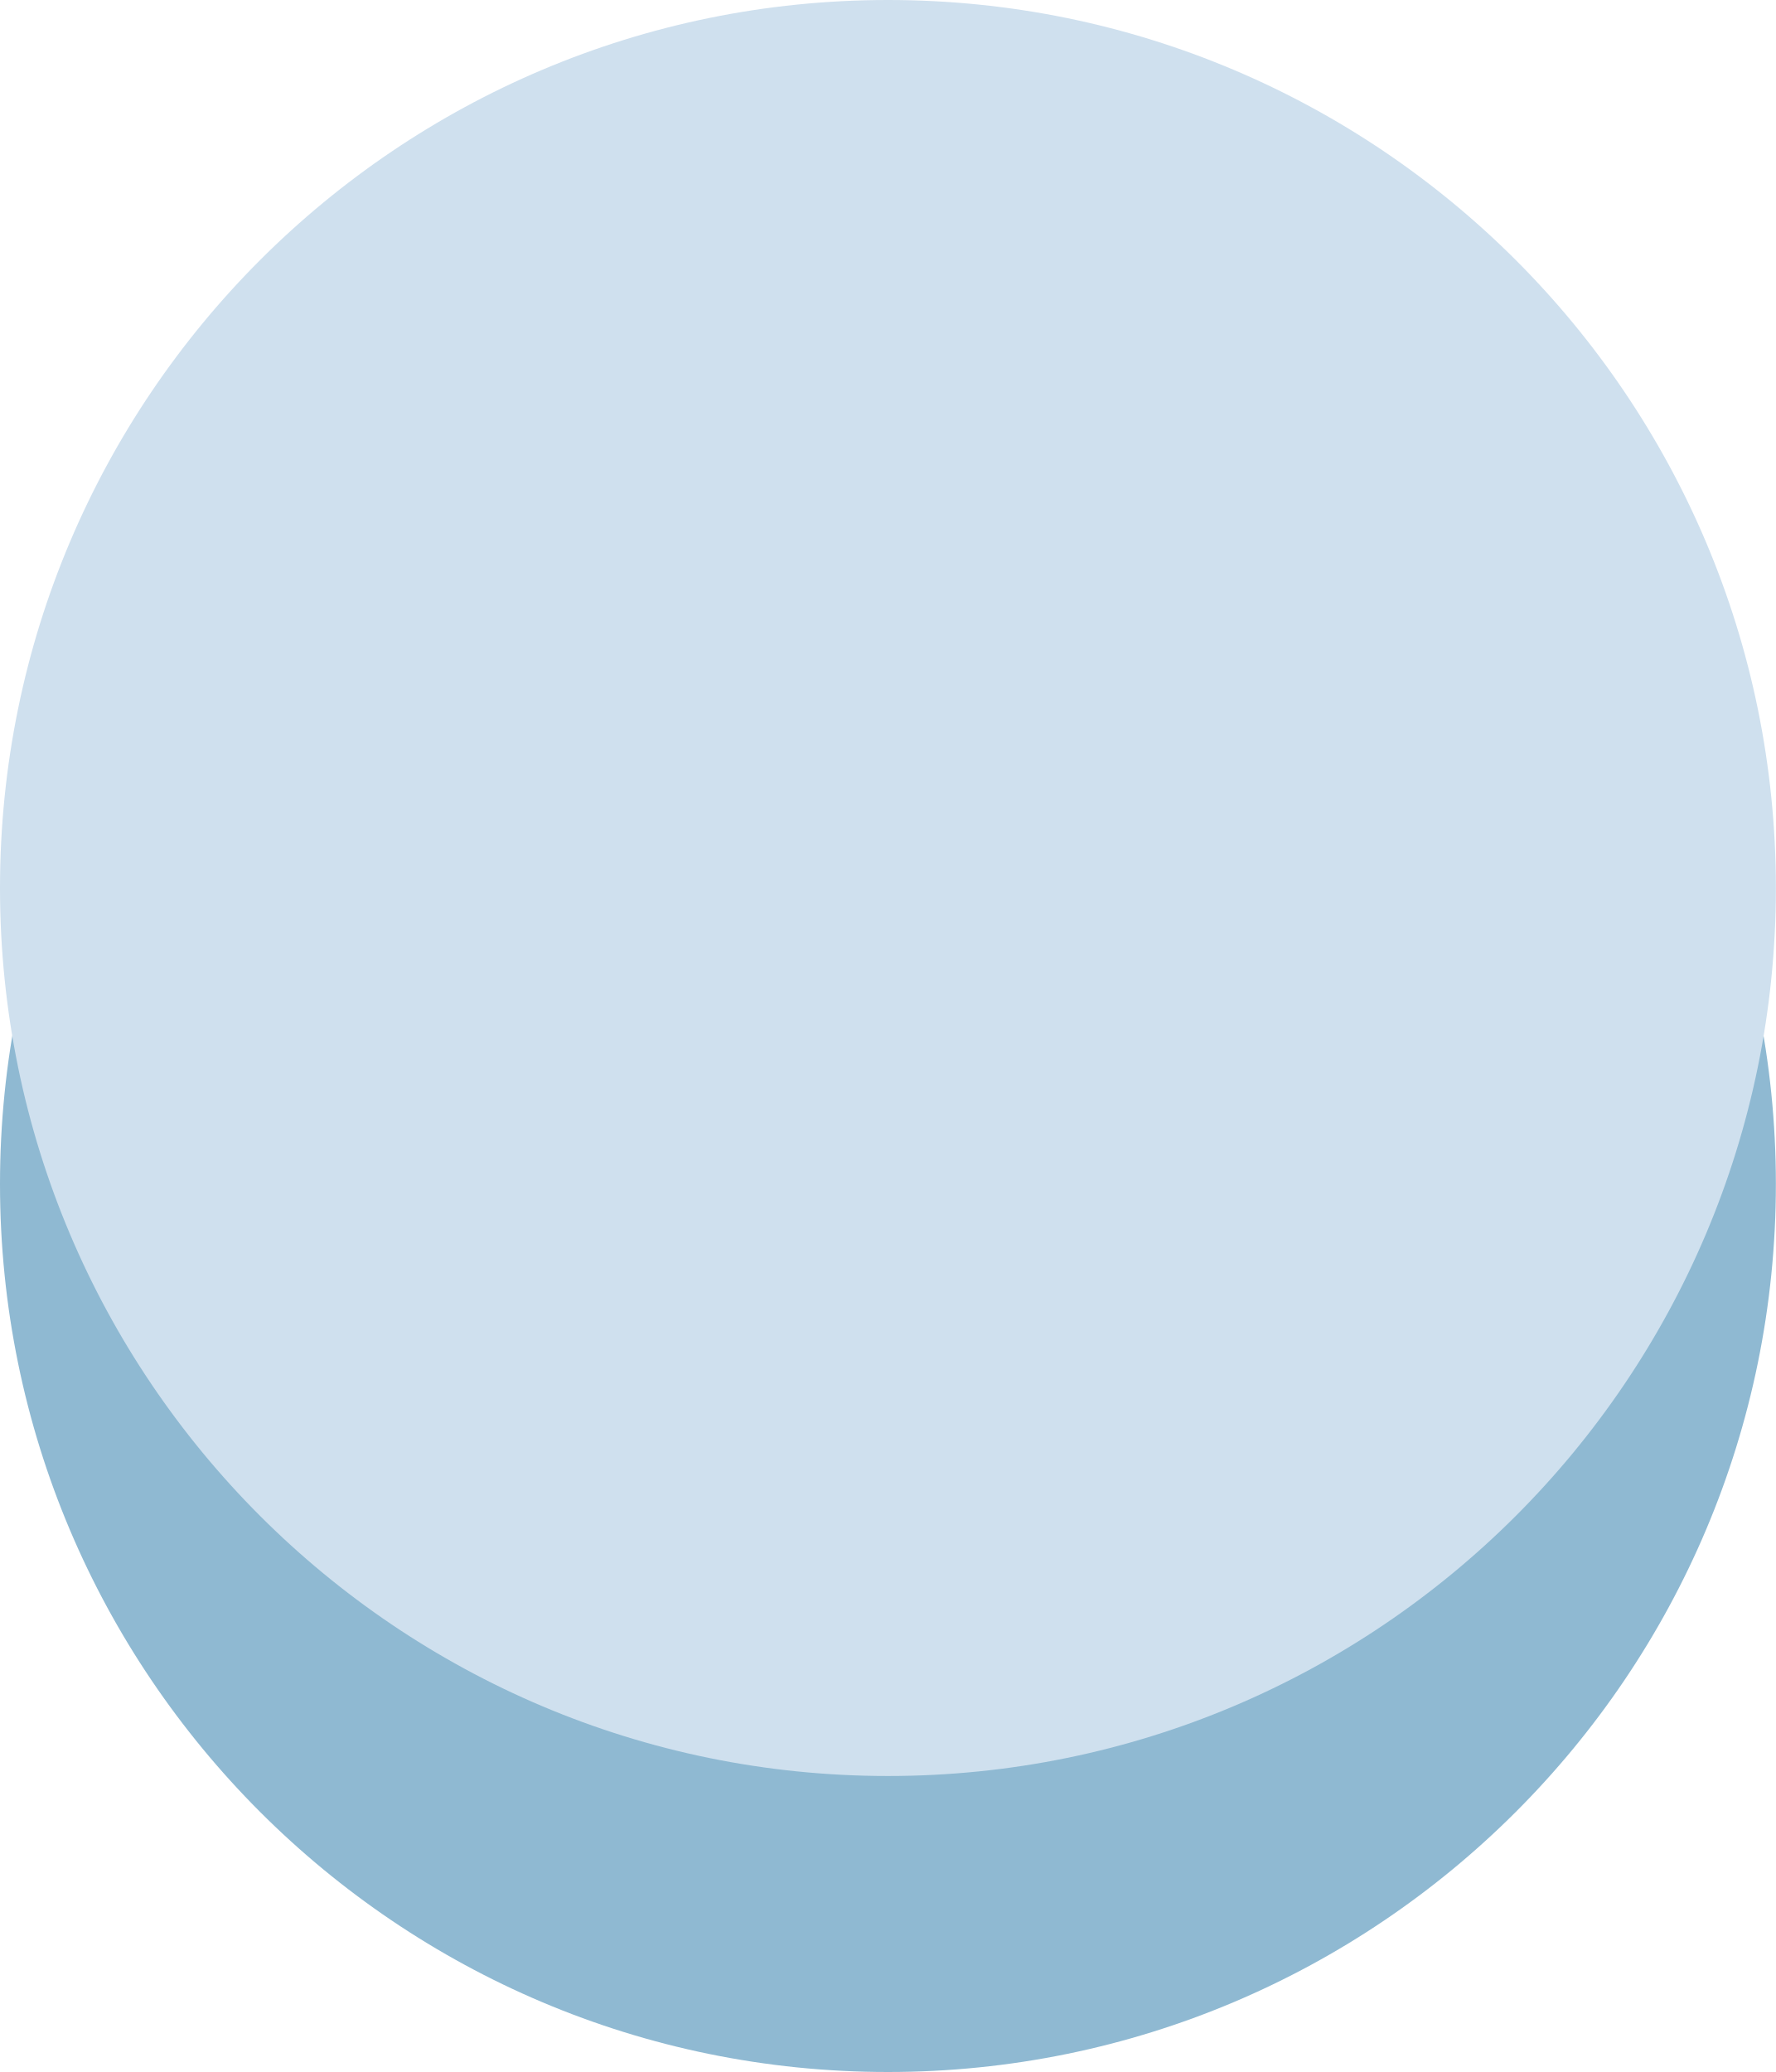
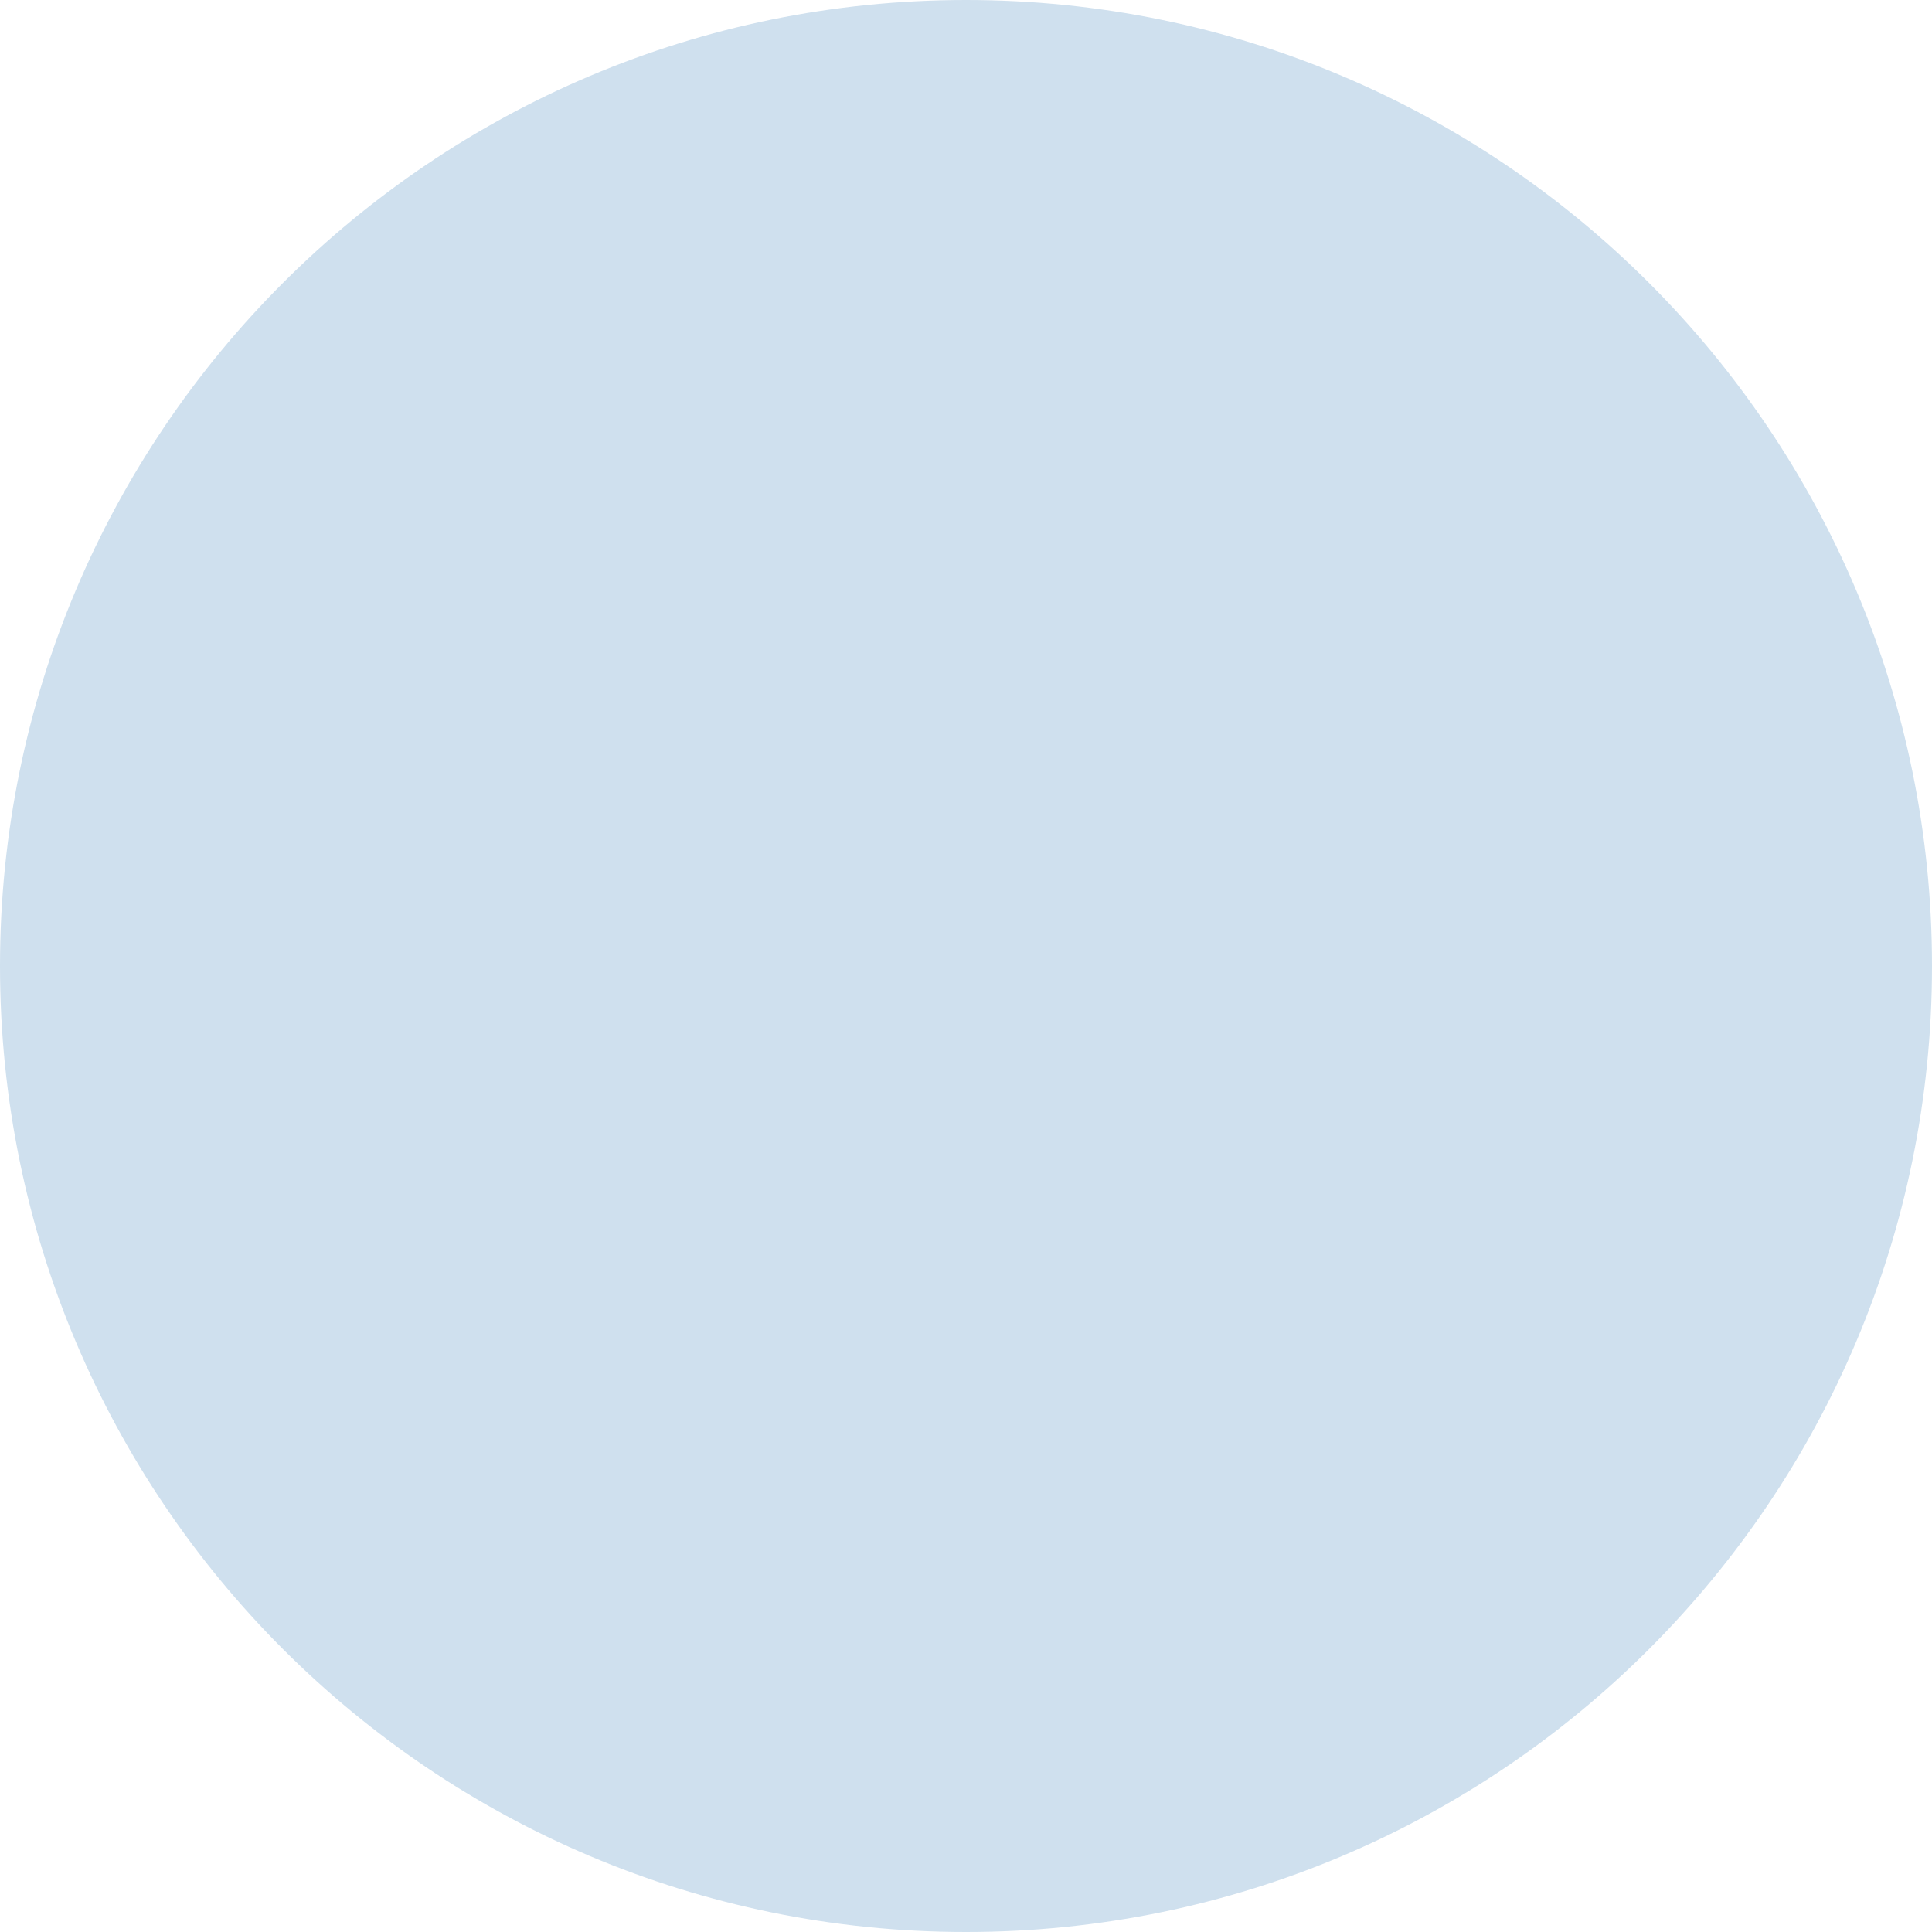
- <svg xmlns="http://www.w3.org/2000/svg" viewBox="0 0 24 28" width="12" height="14">
+ <svg xmlns="http://www.w3.org/2000/svg" viewBox="0 0 24 24" width="12" height="12">
  <g transform="scale(2)">
-     <circle cx="6" cy="8" r="6" fill="#8FB9D2" />
    <circle cx="6" cy="6" r="6" fill="#CFE0EE" />
  </g>
</svg>
